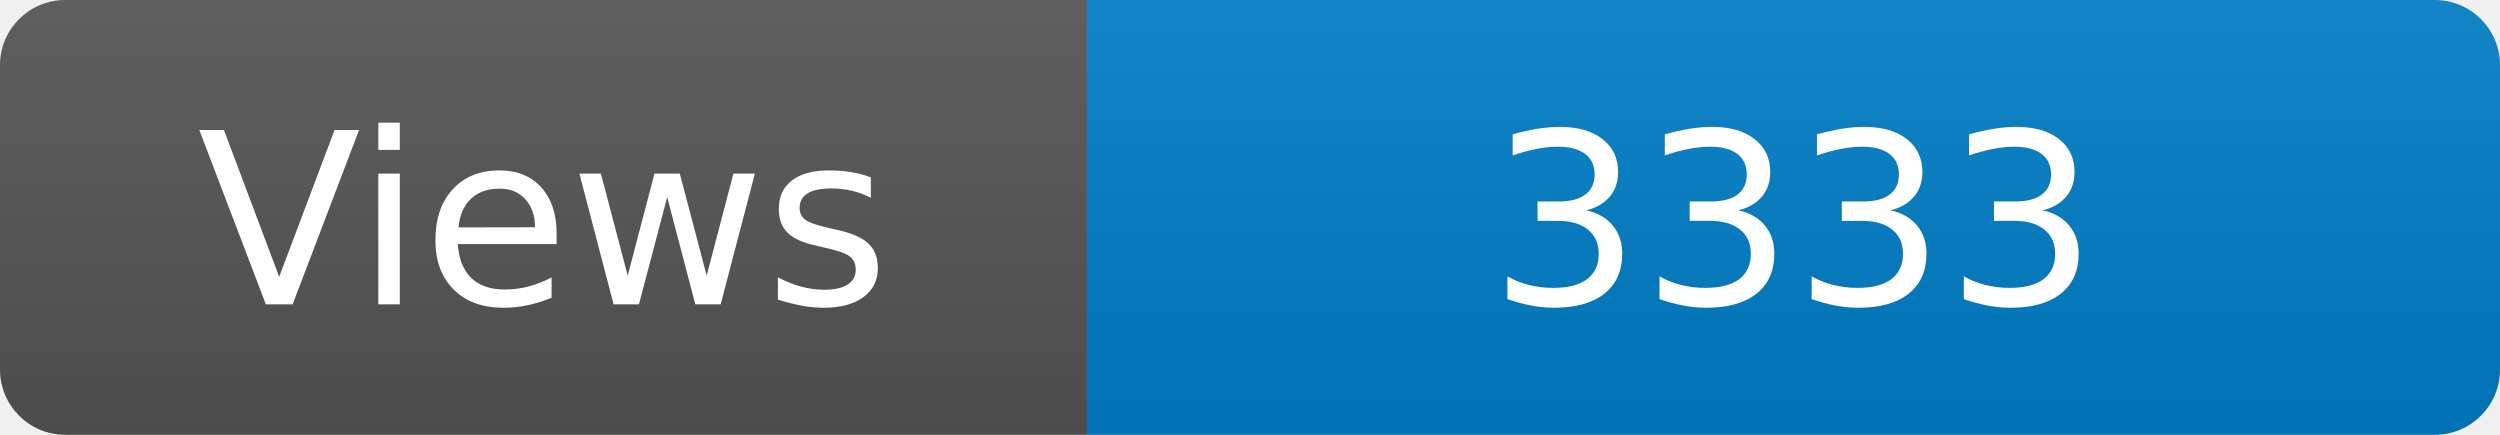
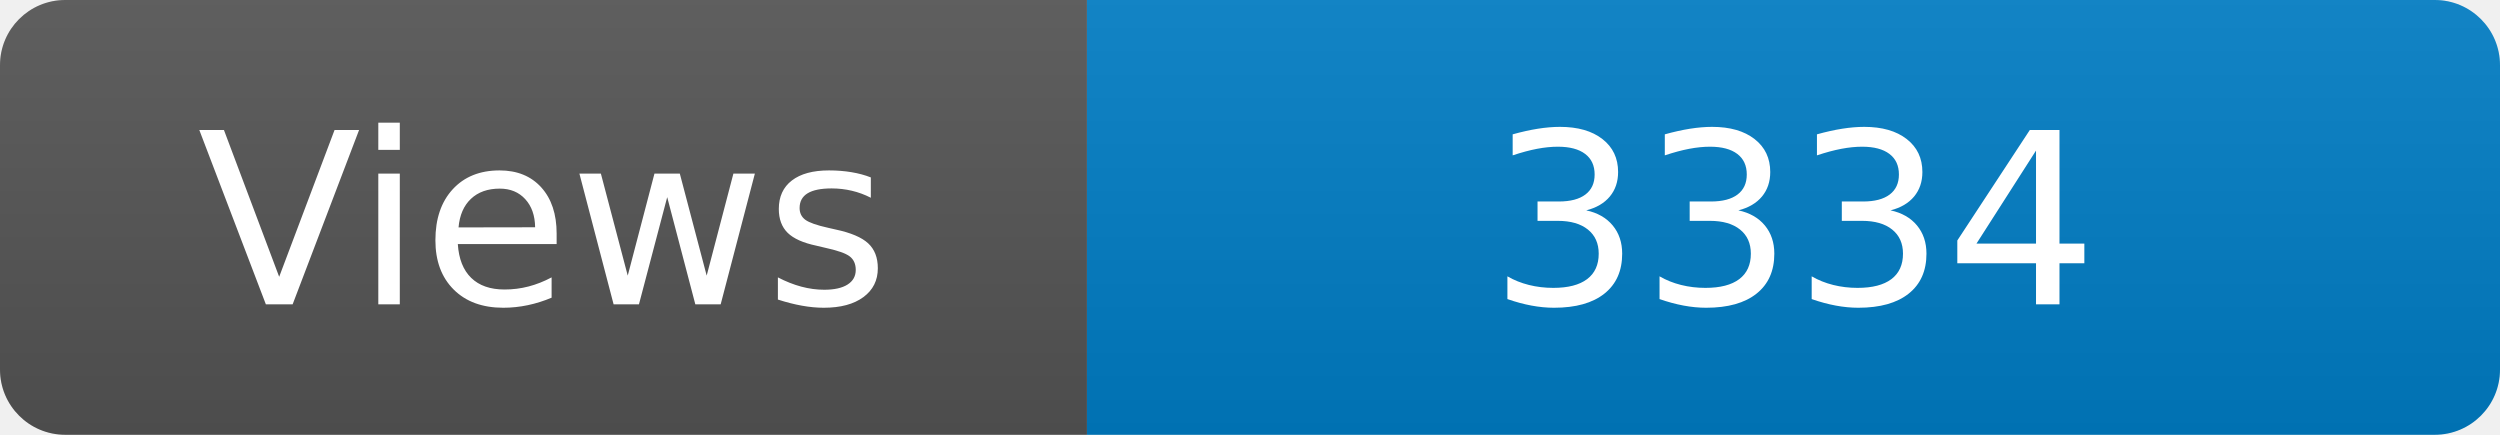
<svg xmlns="http://www.w3.org/2000/svg" width="115" height="20" role="img" aria-label="Maintained?: yes">
  <linearGradient id="s" x2="0" y2="100%">
    <stop offset="0" stop-color="#bbb" stop-opacity=".1" />
    <stop offset="1" stop-opacity=".1" />
  </linearGradient>
  <clipPath id="r">
    <rect width="115" height="20" rx="3" fill="#fff" />
  </clipPath>
  <g clip-path="url(#r)">
    <rect width="50" height="20" fill="#555" />
    <rect x="50" width="160" height="20" fill="#007ec6" />
    <rect width="115" height="20" fill="url(#s)" />
  </g>
  <g fill="#fff" text-anchor="middle" font-family="Verdana,Geneva,DejaVu Sans,sans-serif" font-size="110">
    <text x="250" y="140" transform="scale(.1)" fill="#fff">Views</text>
-     <text x="825" y="140" transform="scale(.1)" fill="#fff">3333</text>
+     <text x="825" y="140" transform="scale(.1)" fill="#fff">3334</text>
  </g>
</svg>
